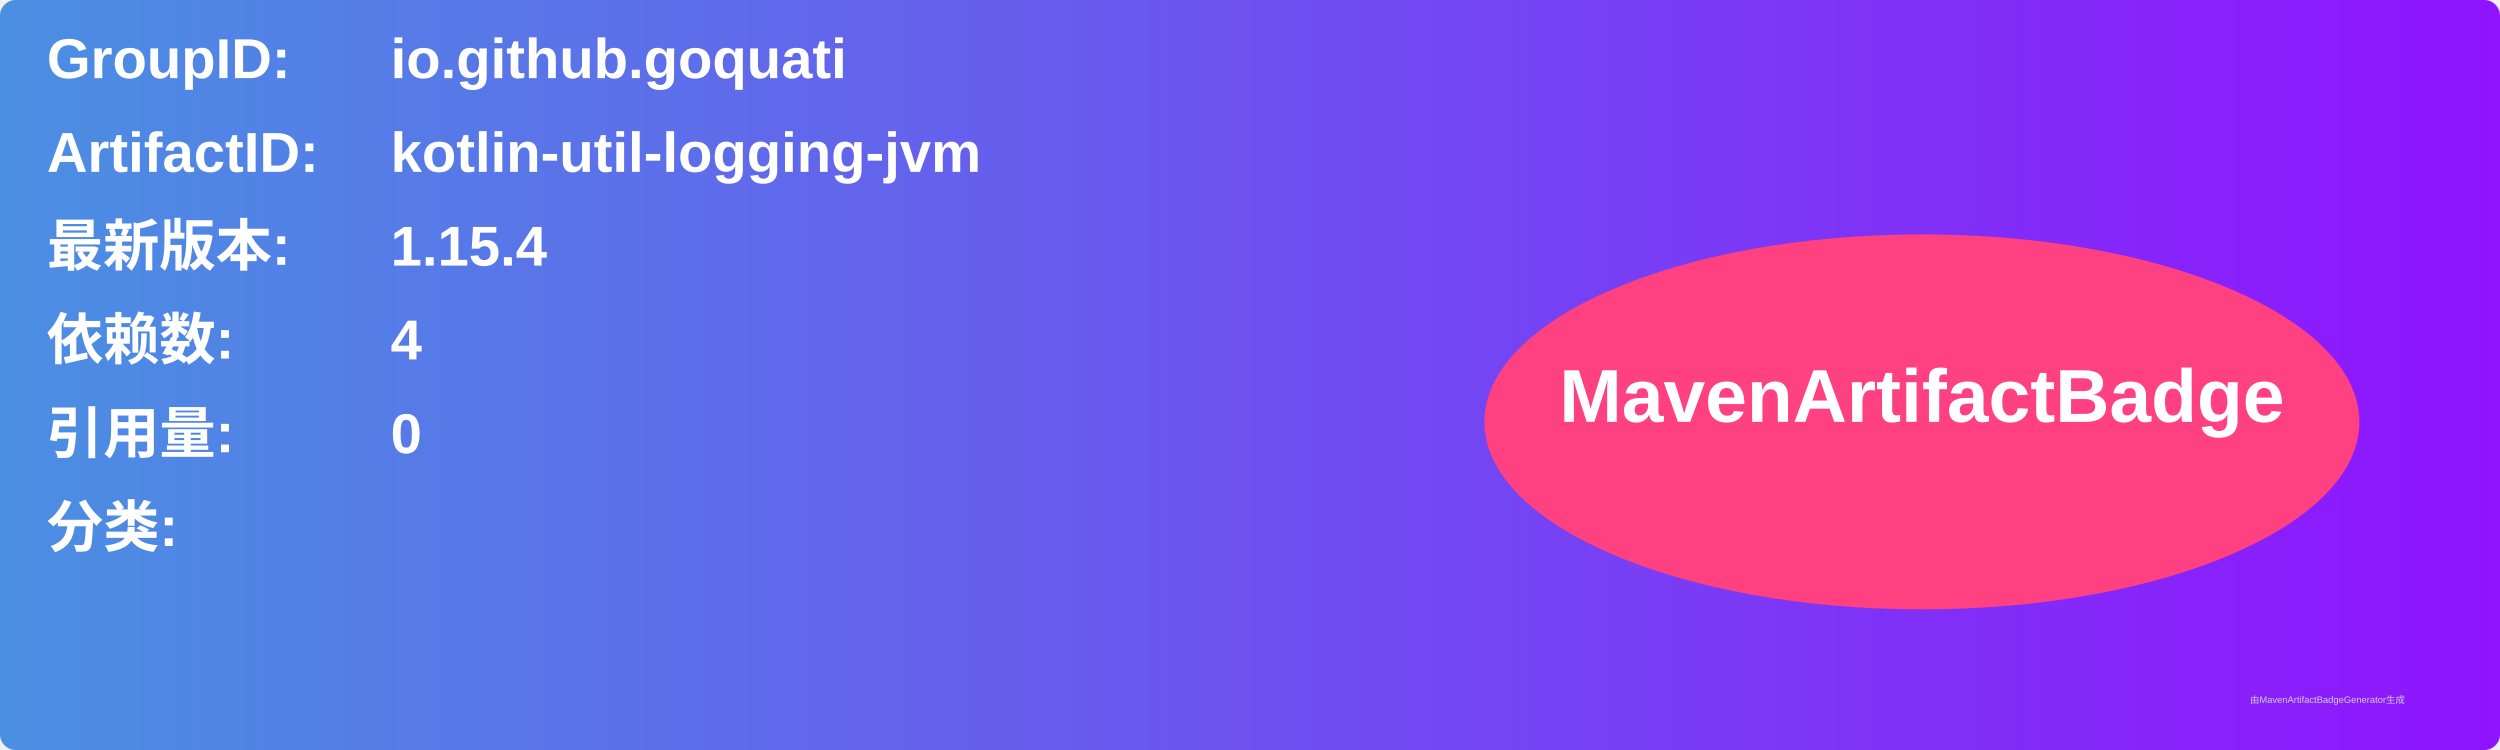
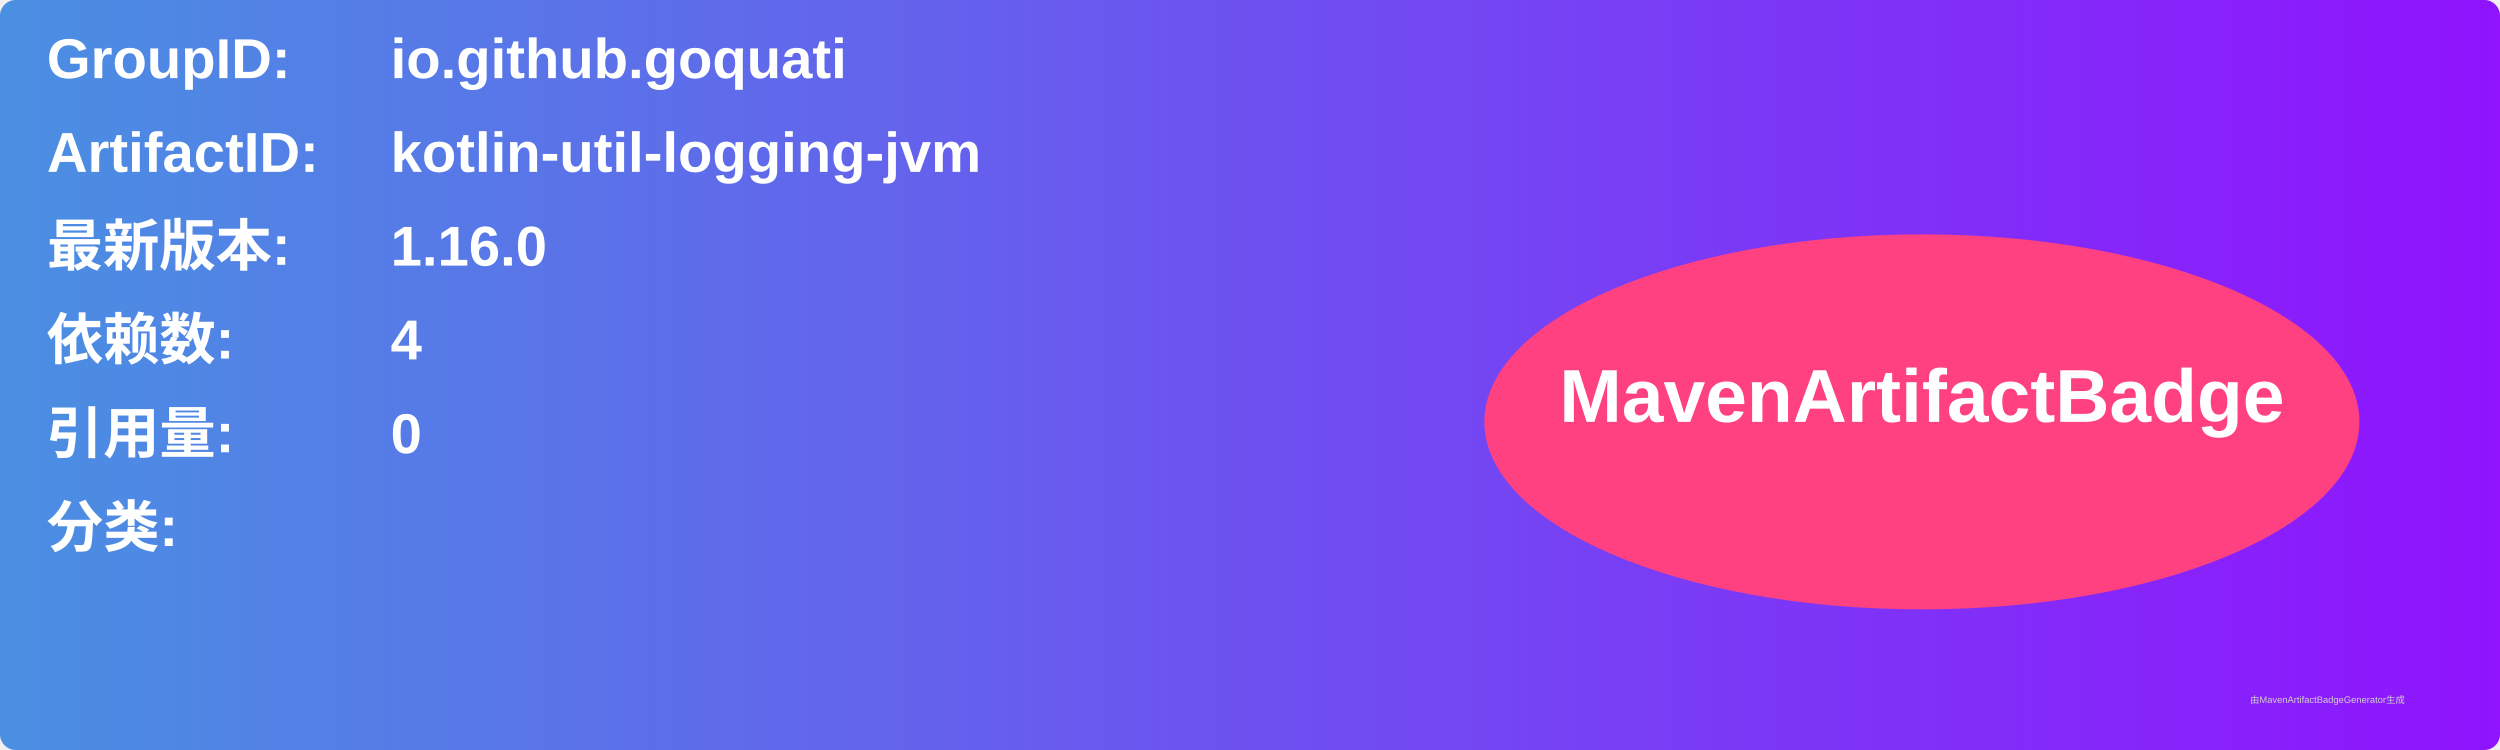
<svg xmlns="http://www.w3.org/2000/svg" width="800" height="240" viewBox="0 0 800 240">
  <linearGradient id="grad" x1="0%" y1="0%" x2="100%" y2="0%">
    <stop offset="0%" stop-color="#4a90e2" />
    <stop offset="100%" stop-color="#9013fe" />
  </linearGradient>
  <rect width="100%" height="100%" rx="5" ry="5" fill="url(#grad)" />
  <g transform="translate(15, 15)">
    <text x="0" y="10" font-family="Arial" font-size="18" fill="white" font-weight="bold" width="260">GroupID:</text>
    <text x="110" y="10" font-family="Arial" font-size="18" fill="white" font-weight="bold" width="460">io.github.goquati</text>
    <text x="0" y="40" font-family="Arial" font-size="18" fill="white" font-weight="bold" width="260">ArtifactID:</text>
    <text x="110" y="40" font-family="Arial" font-size="18" fill="white" font-weight="bold" width="460">kotlin-util-logging-jvm</text>
    <text x="0" y="70" font-family="Arial" font-size="18" fill="white" font-weight="bold">最新版本:</text>
    <text x="110" y="70" font-family="Arial" font-size="18" fill="white" font-weight="bold">
-       <tspan font-weight="bold">1.15.4</tspan>
+       <tspan font-weight="bold">1.16.0</tspan>
    </text>
    <text x="0" y="100" font-family="Arial" font-size="18" fill="white" font-weight="bold">依赖数: </text>
    <text x="110" y="100" font-family="Arial" font-size="18" fill="white">
      <tspan font-weight="bold">4</tspan>
    </text>
    <text x="0" y="130" font-family="Arial" font-size="18" fill="white" font-weight="bold">引用量: </text>
    <text x="110" y="130" font-family="Arial" font-size="18" fill="white">
      <tspan font-weight="bold">0</tspan>
    </text>
    <text x="0" y="160" font-family="Arial" font-size="18" fill="white" font-weight="bold">分类:</text>
    <text x="10" y="190" font-family="Arial" font-size="10" fill="white">
      <tspan font-weight="bold" />
    </text>
    <ellipse cx="600" cy="120" rx="140" ry="60" fill="#ff4081" />
    <text x="600" y="120" text-anchor="middle" font-family="Arial" font-size="24" fill="white" font-weight="bold">MavenArtifactBadge</text>
  </g>
  <text x="720" y="225" font-family="Arial" font-size="3" fill="#d0d0d0">由MavenArtifactBadgeGenerator生成</text>
</svg>
